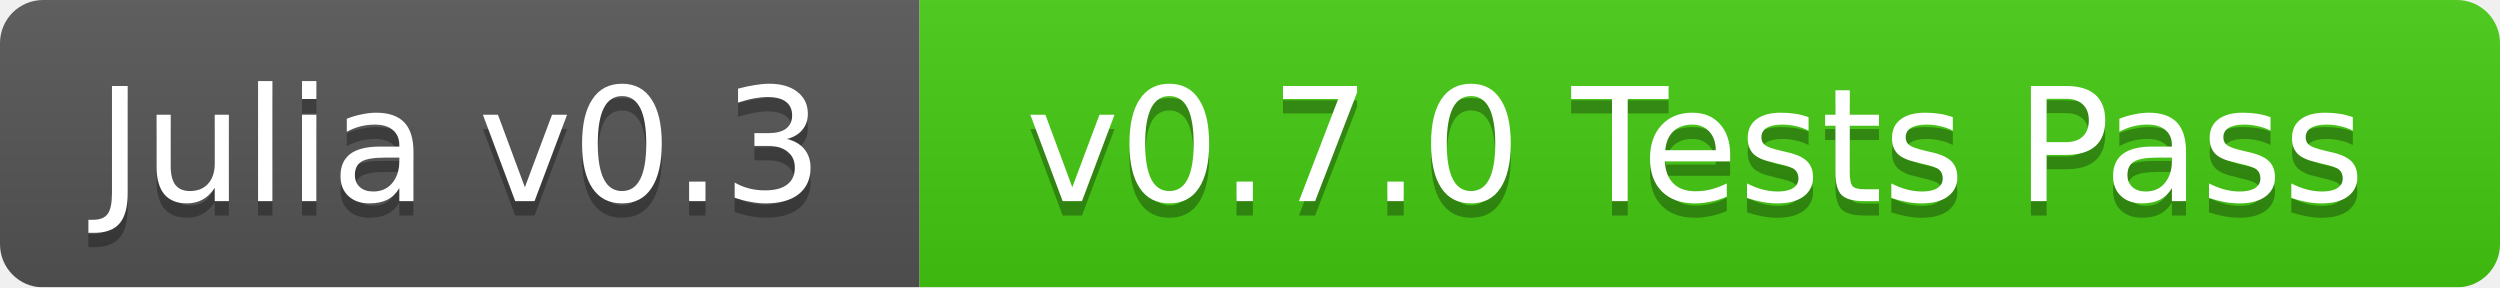
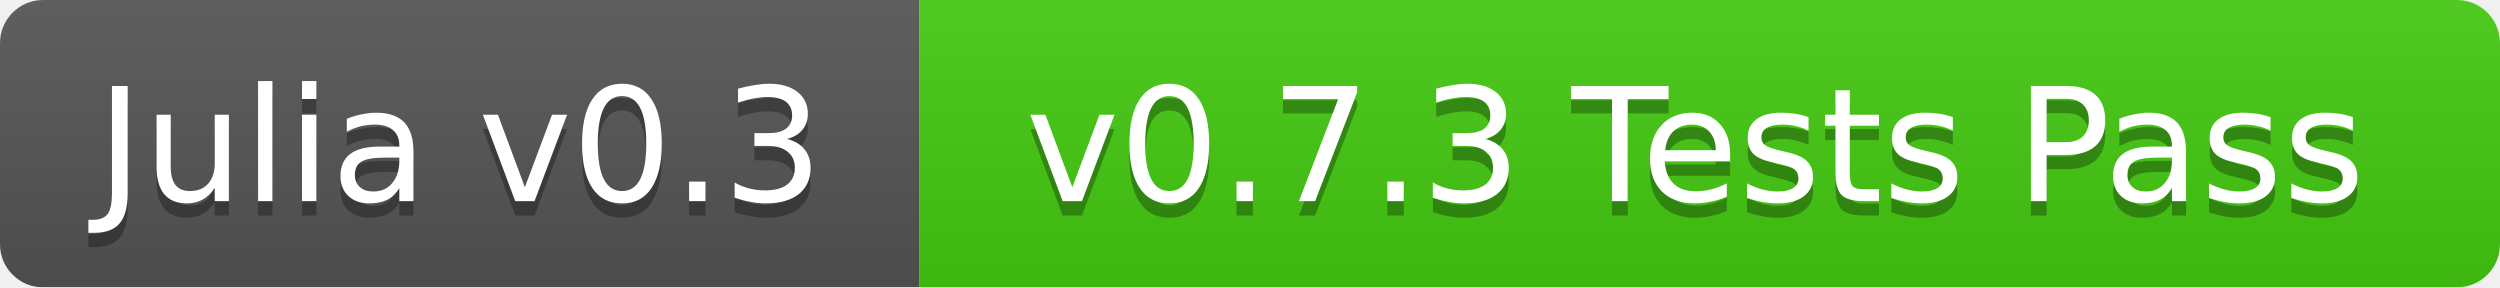
<svg xmlns="http://www.w3.org/2000/svg" width="174" height="20">
  <linearGradient id="b" x2="0" y2="100%">
    <stop offset="0" stop-color="#bbb" stop-opacity=".1" />
    <stop offset="1" stop-opacity=".1" />
  </linearGradient>
  <mask id="a">
    <rect width="174" height="20" rx="3" fill="#fff" />
  </mask>
  <g mask="url(#a)">
    <path fill="#555" d="M0 0h64v20H0z" />
    <path fill="#4c1" d="M64 0h110v20H64z" />
    <path fill="url(#b)" d="M0 0h174v20H0z" />
  </g>
  <g fill="#fff" text-anchor="middle" font-family="DejaVu Sans,Verdana,Geneva,sans-serif" font-size="11">
    <text x="32" y="15" fill="#010101" fill-opacity=".3">Julia v0.3</text>
    <text x="32" y="14">Julia v0.3</text>
-     <text x="118" y="15" fill="#010101" fill-opacity=".3">v0.7.0 Tests Pass</text>
-     <text x="118" y="14">v0.7.0 Tests Pass</text>
+     <text x="118" y="15" fill="#010101" fill-opacity=".3">v0.7.3 Tests Pass</text>
+     <text x="118" y="14">v0.7.3 Tests Pass</text>
  </g>
</svg>
